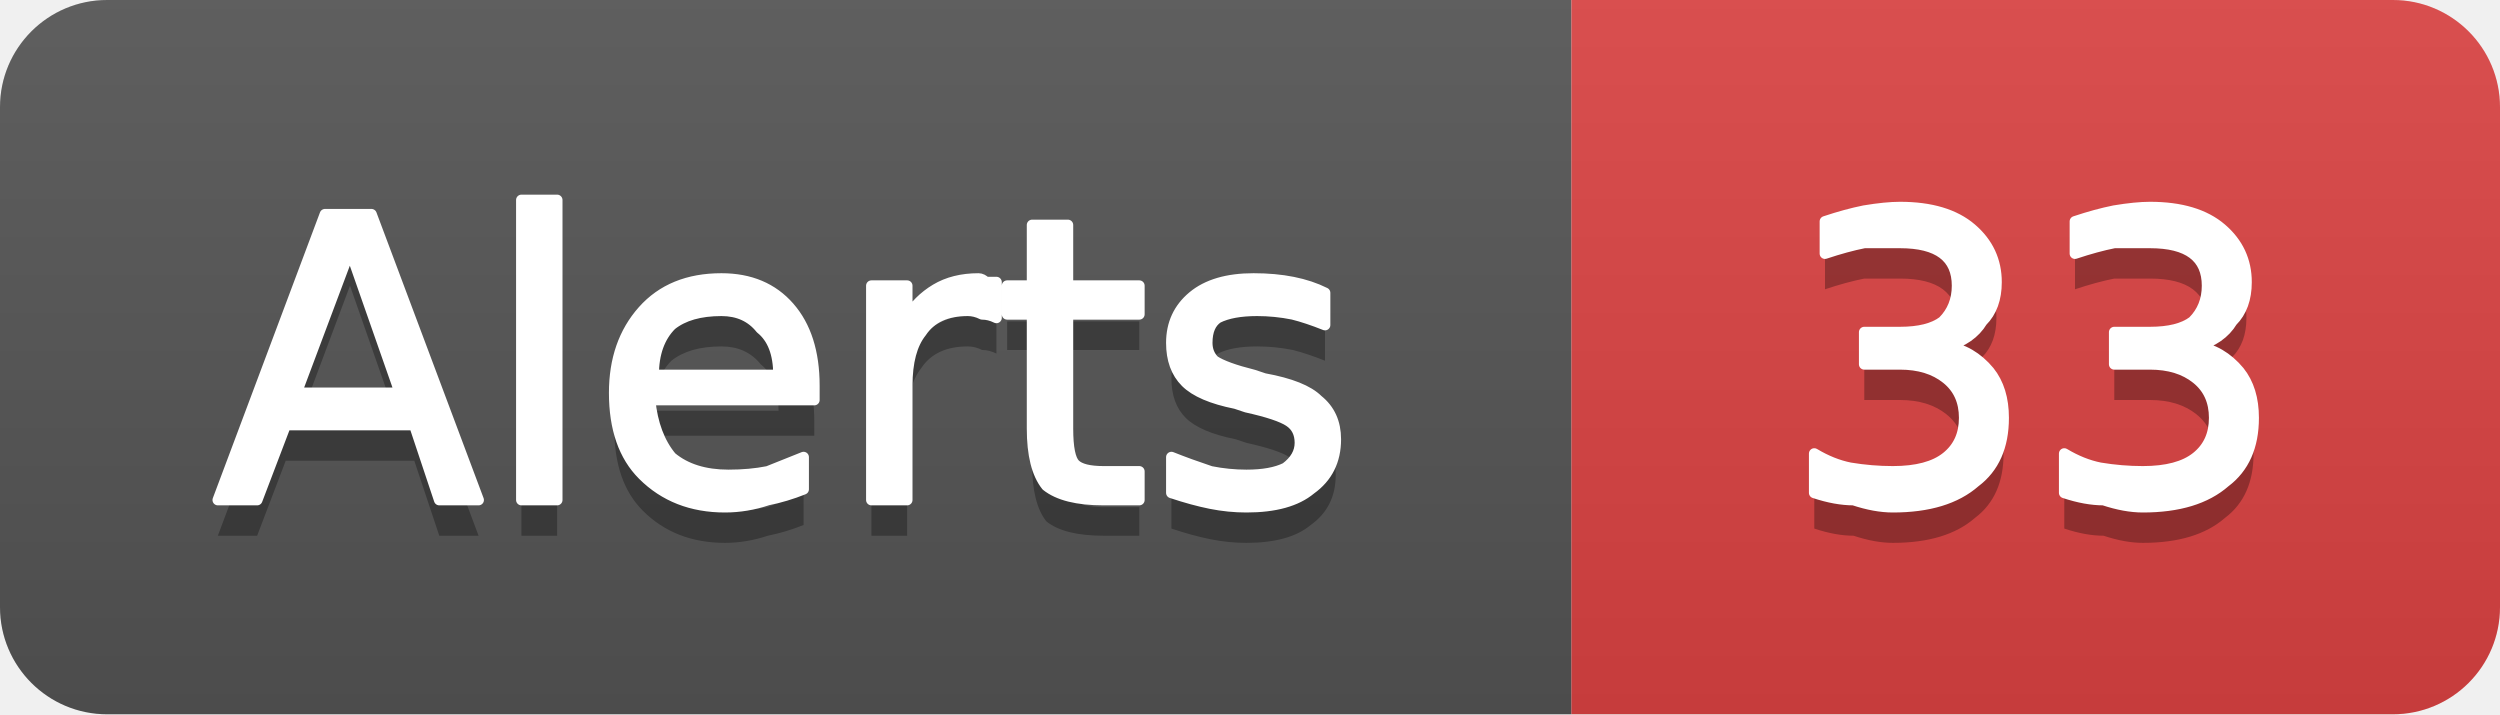
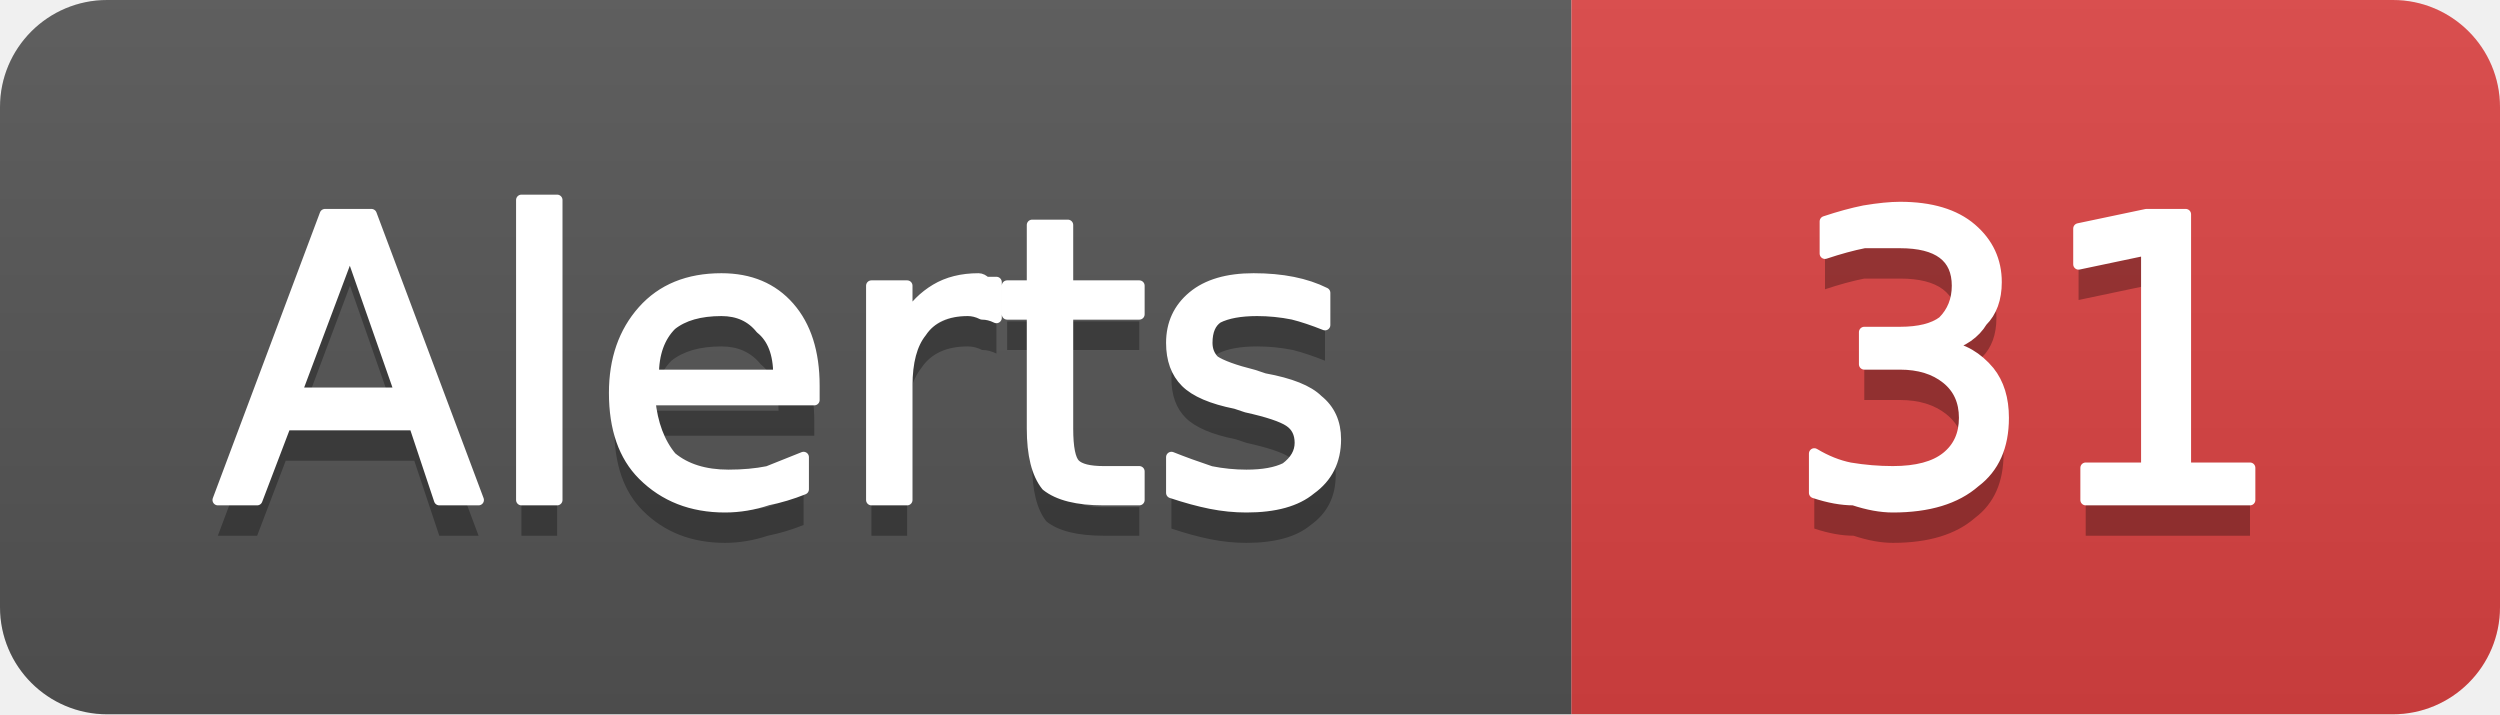
- <svg xmlns="http://www.w3.org/2000/svg" width="70" height="20" viewBox="0 0 70 20" role="img" aria-label="Alerts: 33">
+ <svg xmlns="http://www.w3.org/2000/svg" width="70" height="20" viewBox="0 0 70 20" role="img" aria-label="Alerts: 31">
  <linearGradient id="g-cluster_alert_count" x2="0" y2="100%">
    <stop offset="0" stop-color="#bbb" stop-opacity=".1" />
    <stop offset="1" stop-opacity=".1" />
  </linearGradient>
  <clipPath id="r-cluster_alert_count">
    <rect width="70" height="20" rx="3" fill="#fff" />
  </clipPath>
  <g clip-path="url(#r-cluster_alert_count)">
    <rect width="44" height="20" fill="#555" />
    <rect x="44" width="26" height="20" fill="#dd4343" />
    <rect width="70" height="20" fill="url(#g-cluster_alert_count)" />
    <path transform="translate(0 1)" fill="#010101" fill-opacity=".3" d="M9.8 7.0L8.3 11.0L11.2 11.0L9.8 7.0ZM9.1 6.0L10.4 6.0L13.4 14.0L12.3 14.0L11.6 11.9L8.0 11.9L7.2 14.0L6.1 14.0L9.1 6.0ZM14.6 5.6L15.6 5.6L15.6 14.0L14.6 14.0L14.6 5.6ZM22.8 10.8L22.8 11.2L18.2 11.2Q18.3 12.2 18.8 12.8Q19.4 13.3 20.4 13.3Q21.0 13.3 21.5 13.2Q22.0 13.0 22.5 12.8L22.5 13.7Q22.0 13.9 21.5 14.0Q20.9 14.2 20.3 14.2Q18.9 14.2 18.0 13.3Q17.2 12.5 17.2 11.0Q17.2 9.6 18.0 8.7Q18.8 7.8 20.2 7.8Q21.4 7.8 22.1 8.6Q22.8 9.4 22.8 10.8ZM21.8 10.5Q21.8 9.6 21.3 9.2Q20.9 8.7 20.2 8.7Q19.3 8.7 18.8 9.1Q18.3 9.6 18.3 10.5L21.8 10.5ZM27.9 8.9Q27.7 8.8 27.5 8.8Q27.3 8.7 27.1 8.7Q26.2 8.7 25.8 9.3Q25.4 9.8 25.4 10.8L25.4 14.0L24.4 14.0L24.4 8.0L25.4 8.0L25.4 8.9Q25.7 8.4 26.2 8.1Q26.7 7.8 27.4 7.8Q27.5 7.8 27.6 7.9Q27.7 7.9 27.9 7.9L27.9 8.9ZM29.9 6.3L29.9 8.0L31.9 8.0L31.9 8.8L29.9 8.8L29.9 12.0Q29.9 12.8 30.1 13.0Q30.3 13.2 30.9 13.2L31.9 13.2L31.9 14.0L30.9 14.0Q29.8 14.0 29.3 13.6Q28.9 13.1 28.9 12.0L28.9 8.8L28.2 8.8L28.2 8.0L28.9 8.0L28.9 6.3L29.9 6.3ZM37.1 8.2L37.1 9.1Q36.6 8.9 36.2 8.8Q35.7 8.7 35.2 8.7Q34.5 8.7 34.1 8.9Q33.8 9.1 33.8 9.6Q33.8 9.9 34.0 10.1Q34.3 10.3 35.1 10.5L35.4 10.6Q36.5 10.8 36.9 11.2Q37.4 11.6 37.4 12.3Q37.4 13.2 36.7 13.7Q36.1 14.2 34.9 14.2Q34.4 14.2 33.9 14.1Q33.4 14.0 32.8 13.8L32.8 12.8Q33.3 13.0 33.9 13.2Q34.4 13.3 34.9 13.3Q35.6 13.3 36.0 13.1Q36.4 12.8 36.4 12.4Q36.4 12.0 36.1 11.8Q35.8 11.6 34.9 11.4L34.6 11.3Q33.6 11.1 33.2 10.7Q32.8 10.3 32.8 9.6Q32.8 8.8 33.4 8.3Q34.0 7.8 35.1 7.8Q35.7 7.8 36.2 7.9Q36.7 8.0 37.1 8.2Z" />
    <path fill="#fff" stroke="#fff" stroke-width="0.3" stroke-linejoin="round" d="M9.8 7.0L8.3 11.0L11.2 11.0L9.8 7.0ZM9.1 6.0L10.4 6.0L13.4 14.0L12.3 14.0L11.6 11.9L8.0 11.9L7.2 14.0L6.1 14.0L9.1 6.0ZM14.6 5.6L15.6 5.6L15.6 14.0L14.6 14.0L14.6 5.6ZM22.8 10.8L22.8 11.2L18.2 11.2Q18.3 12.2 18.8 12.8Q19.4 13.3 20.4 13.3Q21.0 13.3 21.5 13.2Q22.0 13.0 22.5 12.8L22.5 13.7Q22.0 13.9 21.5 14.0Q20.9 14.2 20.3 14.2Q18.9 14.2 18.0 13.3Q17.2 12.5 17.2 11.0Q17.2 9.6 18.0 8.7Q18.8 7.8 20.2 7.8Q21.4 7.8 22.1 8.6Q22.8 9.4 22.8 10.8ZM21.8 10.5Q21.8 9.6 21.3 9.2Q20.9 8.7 20.2 8.7Q19.3 8.7 18.8 9.1Q18.3 9.6 18.3 10.5L21.8 10.5ZM27.9 8.9Q27.7 8.8 27.5 8.8Q27.3 8.7 27.1 8.7Q26.2 8.7 25.8 9.3Q25.4 9.8 25.4 10.8L25.4 14.0L24.4 14.0L24.4 8.0L25.4 8.0L25.4 8.9Q25.7 8.4 26.2 8.1Q26.7 7.8 27.4 7.8Q27.5 7.8 27.6 7.9Q27.7 7.9 27.9 7.9L27.9 8.9ZM29.9 6.3L29.9 8.0L31.9 8.0L31.9 8.8L29.9 8.8L29.9 12.0Q29.9 12.8 30.1 13.0Q30.3 13.2 30.9 13.2L31.9 13.2L31.9 14.0L30.9 14.0Q29.8 14.0 29.3 13.6Q28.9 13.1 28.9 12.0L28.9 8.8L28.2 8.8L28.2 8.0L28.9 8.0L28.9 6.3L29.9 6.3ZM37.1 8.2L37.1 9.1Q36.6 8.9 36.2 8.8Q35.7 8.7 35.2 8.7Q34.5 8.7 34.1 8.9Q33.8 9.1 33.8 9.6Q33.8 9.9 34.0 10.1Q34.3 10.3 35.1 10.5L35.4 10.6Q36.5 10.8 36.9 11.2Q37.4 11.6 37.4 12.3Q37.4 13.2 36.7 13.7Q36.1 14.2 34.9 14.2Q34.4 14.2 33.9 14.1Q33.4 14.0 32.8 13.8L32.8 12.8Q33.3 13.0 33.9 13.2Q34.4 13.3 34.9 13.3Q35.6 13.3 36.0 13.1Q36.4 12.8 36.4 12.4Q36.4 12.0 36.1 11.8Q35.8 11.6 34.9 11.4L34.6 11.3Q33.6 11.1 33.2 10.7Q32.8 10.3 32.8 9.6Q32.8 8.8 33.4 8.3Q34.0 7.8 35.1 7.8Q35.7 7.8 36.2 7.9Q36.7 8.0 37.1 8.2Z" />
-     <path transform="translate(0 1)" fill="#010101" fill-opacity=".3" d="M54.5 9.7Q55.2 9.8 55.7 10.4Q56.1 10.9 56.1 11.7Q56.1 12.9 55.3 13.5Q54.5 14.2 53.0 14.2Q52.5 14.2 51.9 14.0Q51.4 14.0 50.8 13.8L50.8 12.7Q51.3 13.0 51.8 13.1Q52.4 13.2 53.0 13.2Q54.0 13.2 54.5 12.8Q55.0 12.4 55.0 11.7Q55.0 11.0 54.5 10.6Q54.0 10.2 53.2 10.2L52.2 10.2L52.2 9.3L53.2 9.3Q54.0 9.3 54.4 9.0Q54.8 8.6 54.8 8.0Q54.8 7.4 54.4 7.1Q54.0 6.8 53.2 6.8Q52.7 6.8 52.2 6.8Q51.7 6.9 51.1 7.1L51.1 6.2Q51.7 6.0 52.2 5.9Q52.8 5.8 53.2 5.8Q54.5 5.8 55.2 6.4Q55.9 7.0 55.9 7.9Q55.9 8.6 55.5 9.0Q55.2 9.5 54.5 9.7ZM61.5 9.7Q62.2 9.8 62.7 10.4Q63.1 10.9 63.1 11.7Q63.1 12.9 62.3 13.5Q61.5 14.2 60.0 14.2Q59.5 14.2 58.9 14.0Q58.4 14.0 57.8 13.8L57.8 12.7Q58.3 13.0 58.8 13.1Q59.4 13.2 60.0 13.2Q61.0 13.2 61.5 12.8Q62.0 12.4 62.0 11.7Q62.0 11.0 61.5 10.6Q61.0 10.2 60.2 10.2L59.2 10.2L59.2 9.3L60.2 9.3Q61.0 9.3 61.4 9.0Q61.8 8.6 61.8 8.0Q61.8 7.4 61.4 7.1Q61.0 6.8 60.2 6.8Q59.7 6.8 59.2 6.8Q58.7 6.9 58.1 7.1L58.1 6.2Q58.7 6.0 59.2 5.9Q59.8 5.8 60.2 5.8Q61.5 5.8 62.2 6.4Q62.9 7.0 62.9 7.9Q62.9 8.6 62.5 9.0Q62.2 9.5 61.5 9.7Z" />
-     <path fill="#fff" stroke="#fff" stroke-width="0.3" stroke-linejoin="round" d="M54.5 9.7Q55.2 9.8 55.7 10.4Q56.1 10.9 56.1 11.7Q56.1 12.9 55.3 13.5Q54.5 14.2 53.0 14.2Q52.5 14.2 51.9 14.0Q51.4 14.0 50.8 13.8L50.8 12.7Q51.3 13.0 51.8 13.1Q52.4 13.2 53.0 13.2Q54.0 13.2 54.5 12.8Q55.0 12.4 55.0 11.7Q55.0 11.0 54.5 10.6Q54.0 10.2 53.2 10.2L52.2 10.2L52.2 9.3L53.2 9.3Q54.0 9.3 54.4 9.0Q54.8 8.6 54.8 8.0Q54.8 7.4 54.4 7.1Q54.0 6.8 53.2 6.8Q52.7 6.8 52.2 6.8Q51.7 6.9 51.1 7.1L51.1 6.2Q51.7 6.0 52.2 5.9Q52.8 5.8 53.2 5.8Q54.5 5.8 55.2 6.4Q55.9 7.0 55.9 7.9Q55.9 8.6 55.5 9.0Q55.2 9.5 54.5 9.7ZM61.5 9.7Q62.2 9.8 62.7 10.4Q63.1 10.9 63.1 11.7Q63.1 12.9 62.3 13.5Q61.5 14.2 60.0 14.2Q59.5 14.2 58.9 14.0Q58.4 14.0 57.8 13.8L57.8 12.7Q58.3 13.0 58.8 13.1Q59.4 13.2 60.0 13.2Q61.0 13.2 61.5 12.8Q62.0 12.4 62.0 11.7Q62.0 11.0 61.5 10.6Q61.0 10.2 60.2 10.2L59.2 10.2L59.2 9.3L60.2 9.3Q61.0 9.3 61.4 9.0Q61.8 8.6 61.8 8.0Q61.8 7.4 61.4 7.1Q61.0 6.8 60.2 6.8Q59.7 6.8 59.2 6.8Q58.7 6.9 58.1 7.1L58.1 6.2Q58.7 6.0 59.2 5.9Q59.8 5.8 60.2 5.8Q61.5 5.8 62.2 6.4Q62.9 7.0 62.9 7.9Q62.9 8.6 62.5 9.0Q62.2 9.5 61.5 9.7Z" />
+     <path transform="translate(0 1)" fill="#010101" fill-opacity=".3" d="M54.5 9.7Q55.2 9.8 55.7 10.4Q56.1 10.9 56.1 11.7Q56.1 12.9 55.3 13.5Q54.5 14.2 53.0 14.2Q52.5 14.2 51.9 14.0Q51.4 14.0 50.8 13.8L50.8 12.7Q51.3 13.0 51.8 13.1Q52.4 13.2 53.0 13.2Q54.0 13.2 54.5 12.8Q55.0 12.4 55.0 11.7Q55.0 11.0 54.5 10.6Q54.0 10.2 53.2 10.2L52.2 10.2L52.2 9.3L53.2 9.3Q54.0 9.3 54.4 9.0Q54.8 8.6 54.8 8.0Q54.8 7.4 54.4 7.1Q54.0 6.8 53.2 6.8Q52.7 6.8 52.2 6.8Q51.7 6.9 51.1 7.1L51.1 6.2Q51.7 6.0 52.2 5.9Q52.8 5.8 53.2 5.8Q54.5 5.8 55.2 6.4Q55.9 7.0 55.9 7.9Q55.9 8.6 55.5 9.0Q55.2 9.5 54.5 9.7ZM58.4 13.1L60.1 13.1L60.1 7.0L58.2 7.4L58.2 6.4L60.1 6.0L61.2 6.0L61.2 13.1L63.0 13.1L63.0 14.0L58.4 14.0L58.4 13.1Z" />
+     <path fill="#fff" stroke="#fff" stroke-width="0.3" stroke-linejoin="round" d="M54.5 9.7Q55.2 9.8 55.7 10.4Q56.1 10.9 56.1 11.7Q56.1 12.9 55.3 13.5Q54.5 14.2 53.0 14.2Q52.5 14.2 51.9 14.0Q51.4 14.0 50.8 13.8L50.8 12.7Q51.3 13.0 51.8 13.1Q52.4 13.2 53.0 13.2Q54.0 13.2 54.5 12.8Q55.0 12.4 55.0 11.7Q55.0 11.0 54.5 10.6Q54.0 10.2 53.2 10.2L52.2 10.2L52.2 9.3L53.2 9.3Q54.0 9.3 54.4 9.0Q54.8 8.6 54.8 8.0Q54.8 7.4 54.4 7.1Q54.0 6.8 53.2 6.8Q52.7 6.8 52.2 6.8Q51.7 6.9 51.1 7.1L51.1 6.2Q51.7 6.0 52.2 5.9Q52.8 5.8 53.2 5.8Q54.5 5.8 55.2 6.4Q55.9 7.0 55.9 7.9Q55.9 8.6 55.5 9.0Q55.2 9.5 54.5 9.7ZM58.4 13.1L60.1 13.1L60.1 7.0L58.2 7.4L58.2 6.4L60.1 6.0L61.2 6.0L61.2 13.1L63.0 13.1L63.0 14.0L58.4 14.0L58.4 13.1Z" />
  </g>
</svg>
